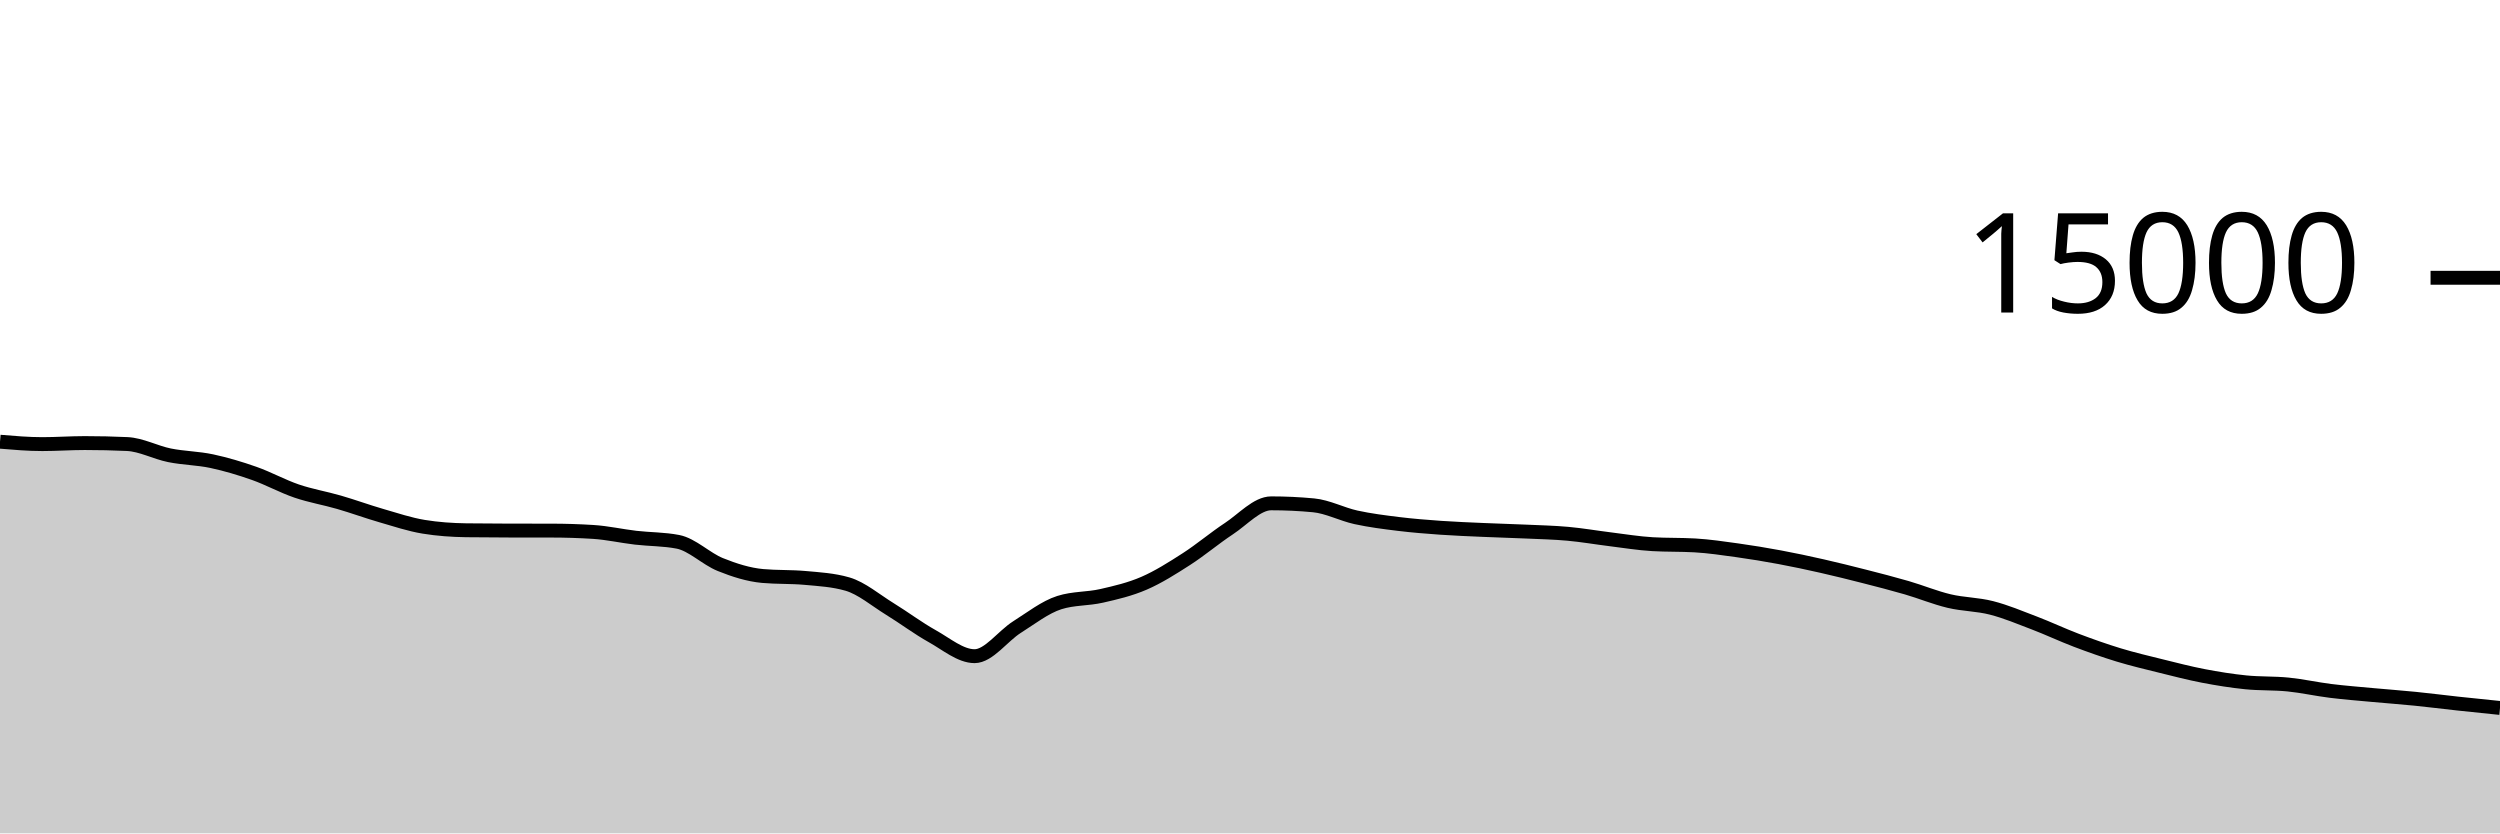
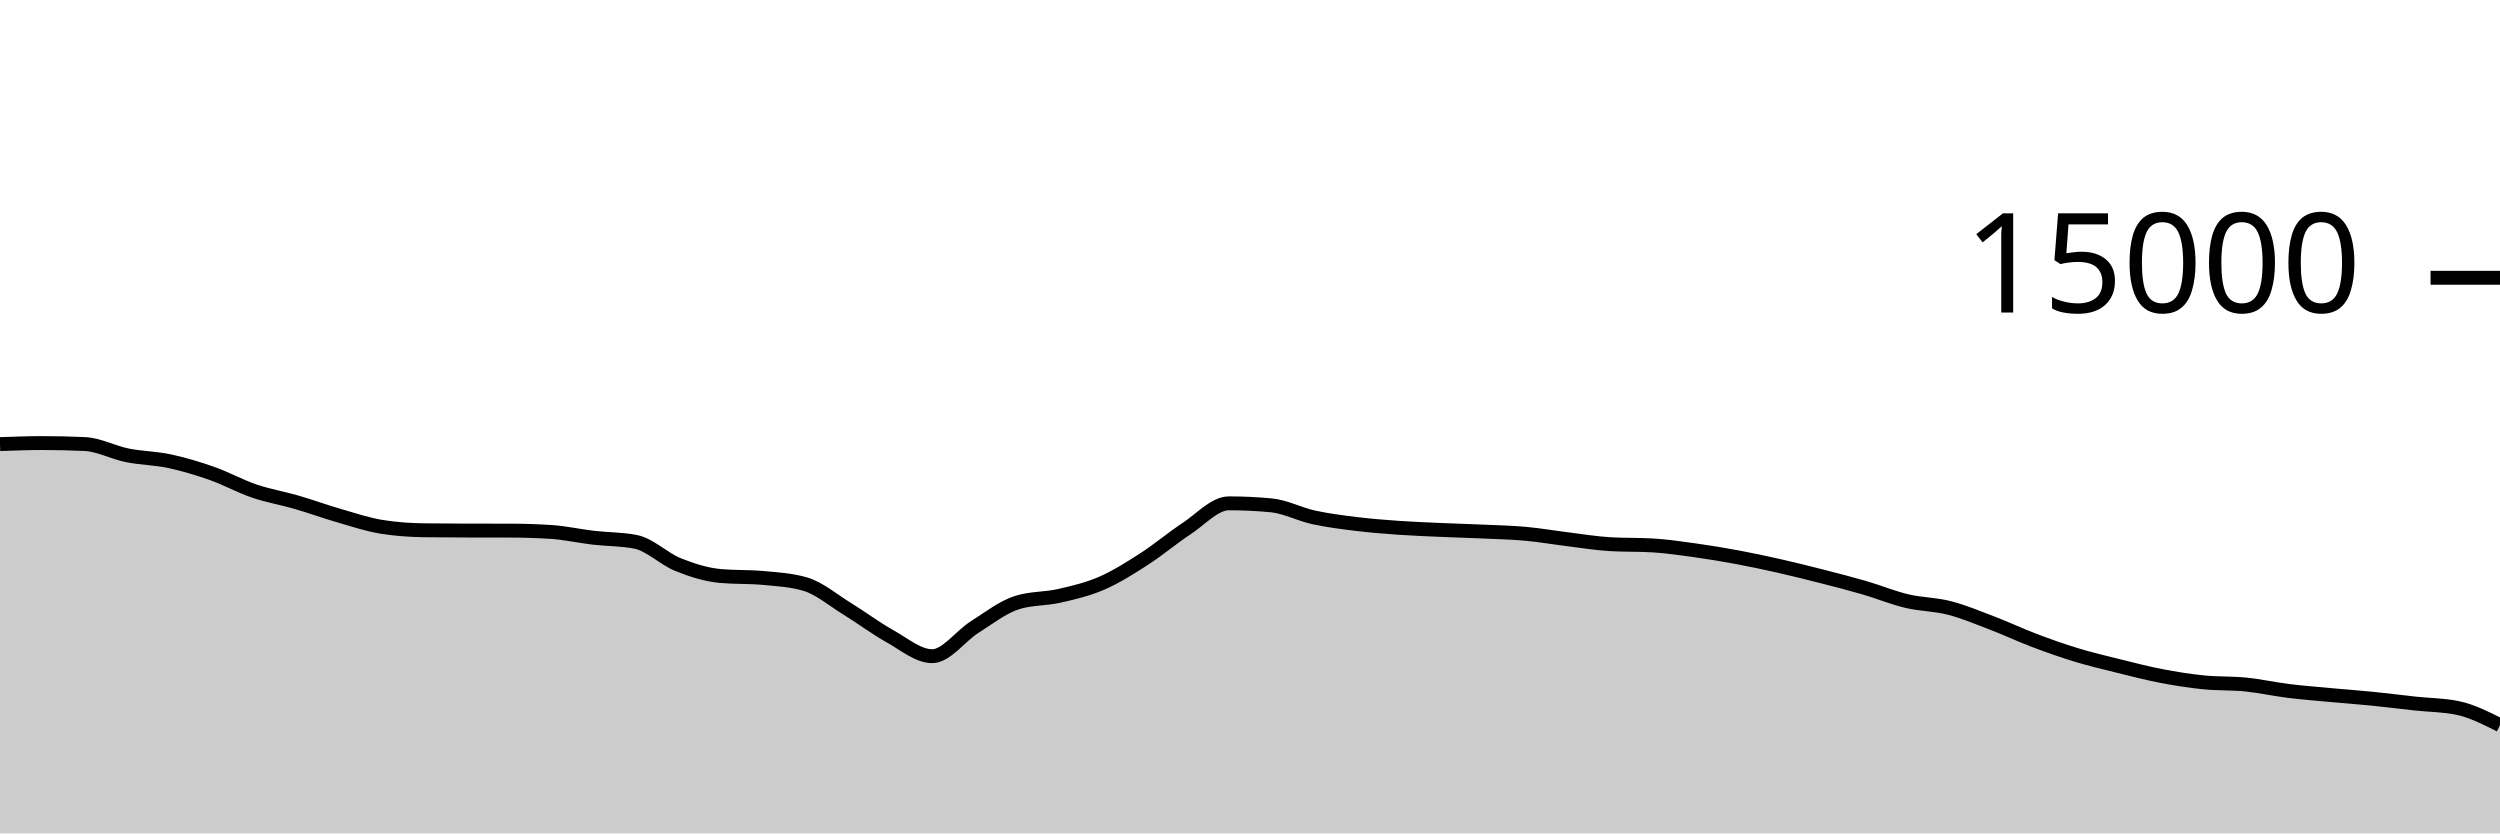
<svg xmlns="http://www.w3.org/2000/svg" viewBox="0 0 180 60">
  <g transform="translate(0,20)">
-     <path class="area" fill="rgba(0, 0, 0, 0.2)" d="M0,11.803C1.017,11.889,2.034,11.976,3.051,11.976C4.068,11.976,5.085,11.901,6.102,11.901C7.119,11.901,8.136,11.924,9.153,11.971C10.169,12.017,11.186,12.576,12.203,12.781C13.22,12.987,14.237,12.988,15.254,13.205C16.271,13.423,17.288,13.727,18.305,14.085C19.322,14.444,20.339,15.008,21.356,15.355C22.373,15.701,23.39,15.868,24.407,16.163C25.424,16.458,26.441,16.831,27.458,17.125C28.475,17.42,29.492,17.761,30.508,17.928C31.525,18.095,32.542,18.164,33.559,18.179C34.576,18.193,35.593,18.198,36.61,18.2C37.627,18.202,38.644,18.201,39.661,18.203C40.678,18.204,41.695,18.235,42.712,18.299C43.729,18.363,44.746,18.596,45.763,18.715C46.78,18.833,47.797,18.813,48.814,19.011C49.831,19.208,50.847,20.238,51.864,20.648C52.881,21.058,53.898,21.38,54.915,21.472C55.932,21.564,56.949,21.518,57.966,21.611C58.983,21.703,60,21.758,61.017,22.053C62.034,22.348,63.051,23.22,64.068,23.845C65.085,24.47,66.102,25.236,67.119,25.803C68.136,26.369,69.153,27.245,70.169,27.245C71.186,27.245,72.203,25.795,73.22,25.152C74.237,24.509,75.254,23.71,76.271,23.387C77.288,23.063,78.305,23.134,79.322,22.901C80.339,22.669,81.356,22.433,82.373,21.992C83.39,21.551,84.407,20.908,85.424,20.253C86.441,19.599,87.458,18.736,88.475,18.067C89.492,17.398,90.508,16.24,91.525,16.24C92.542,16.24,93.559,16.288,94.576,16.384C95.593,16.48,96.61,17.025,97.627,17.248C98.644,17.471,99.661,17.597,100.678,17.723C101.695,17.848,102.712,17.928,103.729,18C104.746,18.072,105.763,18.109,106.78,18.155C107.797,18.2,108.814,18.226,109.831,18.272C110.847,18.318,111.864,18.34,112.881,18.432C113.898,18.524,114.915,18.702,115.932,18.827C116.949,18.952,117.966,19.123,118.983,19.181C120,19.24,121.017,19.211,122.034,19.269C123.051,19.328,124.068,19.48,125.085,19.621C126.102,19.763,127.119,19.931,128.136,20.12C129.153,20.309,130.169,20.527,131.186,20.757C132.203,20.988,133.22,21.241,134.237,21.501C135.254,21.761,136.271,22.021,137.288,22.317C138.305,22.613,139.322,23.036,140.339,23.277C141.356,23.519,142.373,23.507,143.39,23.768C144.407,24.029,145.424,24.454,146.441,24.843C147.458,25.231,148.475,25.713,149.492,26.099C150.508,26.484,151.525,26.845,152.542,27.155C153.559,27.464,154.576,27.703,155.593,27.955C156.61,28.207,157.627,28.471,158.644,28.667C159.661,28.862,160.678,29.025,161.695,29.128C162.712,29.231,163.729,29.183,164.746,29.285C165.763,29.388,166.78,29.618,167.797,29.744C168.814,29.87,169.831,29.948,170.847,30.043C171.864,30.137,172.881,30.21,173.898,30.312C174.915,30.414,175.932,30.546,176.949,30.656C177.966,30.766,178.983,30.87,180,30.973L180,40C178.983,40,177.966,40,176.949,40C175.932,40,174.915,40,173.898,40C172.881,40,171.864,40,170.847,40C169.831,40,168.814,40,167.797,40C166.78,40,165.763,40,164.746,40C163.729,40,162.712,40,161.695,40C160.678,40,159.661,40,158.644,40C157.627,40,156.61,40,155.593,40C154.576,40,153.559,40,152.542,40C151.525,40,150.508,40,149.492,40C148.475,40,147.458,40,146.441,40C145.424,40,144.407,40,143.39,40C142.373,40,141.356,40,140.339,40C139.322,40,138.305,40,137.288,40C136.271,40,135.254,40,134.237,40C133.22,40,132.203,40,131.186,40C130.169,40,129.153,40,128.136,40C127.119,40,126.102,40,125.085,40C124.068,40,123.051,40,122.034,40C121.017,40,120,40,118.983,40C117.966,40,116.949,40,115.932,40C114.915,40,113.898,40,112.881,40C111.864,40,110.847,40,109.831,40C108.814,40,107.797,40,106.78,40C105.763,40,104.746,40,103.729,40C102.712,40,101.695,40,100.678,40C99.661,40,98.644,40,97.627,40C96.61,40,95.593,40,94.576,40C93.559,40,92.542,40,91.525,40C90.508,40,89.492,40,88.475,40C87.458,40,86.441,40,85.424,40C84.407,40,83.39,40,82.373,40C81.356,40,80.339,40,79.322,40C78.305,40,77.288,40,76.271,40C75.254,40,74.237,40,73.22,40C72.203,40,71.186,40,70.169,40C69.153,40,68.136,40,67.119,40C66.102,40,65.085,40,64.068,40C63.051,40,62.034,40,61.017,40C60,40,58.983,40,57.966,40C56.949,40,55.932,40,54.915,40C53.898,40,52.881,40,51.864,40C50.847,40,49.831,40,48.814,40C47.797,40,46.78,40,45.763,40C44.746,40,43.729,40,42.712,40C41.695,40,40.678,40,39.661,40C38.644,40,37.627,40,36.61,40C35.593,40,34.576,40,33.559,40C32.542,40,31.525,40,30.508,40C29.492,40,28.475,40,27.458,40C26.441,40,25.424,40,24.407,40C23.39,40,22.373,40,21.356,40C20.339,40,19.322,40,18.305,40C17.288,40,16.271,40,15.254,40C14.237,40,13.22,40,12.203,40C11.186,40,10.169,40,9.153,40C8.136,40,7.119,40,6.102,40C5.085,40,4.068,40,3.051,40C2.034,40,1.017,40,0,40Z" />
-     <path class="line" stroke="black" fill="none" d="M0,11.803C1.017,11.889,2.034,11.976,3.051,11.976C4.068,11.976,5.085,11.901,6.102,11.901C7.119,11.901,8.136,11.924,9.153,11.971C10.169,12.017,11.186,12.576,12.203,12.781C13.22,12.987,14.237,12.988,15.254,13.205C16.271,13.423,17.288,13.727,18.305,14.085C19.322,14.444,20.339,15.008,21.356,15.355C22.373,15.701,23.39,15.868,24.407,16.163C25.424,16.458,26.441,16.831,27.458,17.125C28.475,17.42,29.492,17.761,30.508,17.928C31.525,18.095,32.542,18.164,33.559,18.179C34.576,18.193,35.593,18.198,36.61,18.2C37.627,18.202,38.644,18.201,39.661,18.203C40.678,18.204,41.695,18.235,42.712,18.299C43.729,18.363,44.746,18.596,45.763,18.715C46.78,18.833,47.797,18.813,48.814,19.011C49.831,19.208,50.847,20.238,51.864,20.648C52.881,21.058,53.898,21.38,54.915,21.472C55.932,21.564,56.949,21.518,57.966,21.611C58.983,21.703,60,21.758,61.017,22.053C62.034,22.348,63.051,23.22,64.068,23.845C65.085,24.47,66.102,25.236,67.119,25.803C68.136,26.369,69.153,27.245,70.169,27.245C71.186,27.245,72.203,25.795,73.22,25.152C74.237,24.509,75.254,23.71,76.271,23.387C77.288,23.063,78.305,23.134,79.322,22.901C80.339,22.669,81.356,22.433,82.373,21.992C83.39,21.551,84.407,20.908,85.424,20.253C86.441,19.599,87.458,18.736,88.475,18.067C89.492,17.398,90.508,16.24,91.525,16.24C92.542,16.24,93.559,16.288,94.576,16.384C95.593,16.48,96.61,17.025,97.627,17.248C98.644,17.471,99.661,17.597,100.678,17.723C101.695,17.848,102.712,17.928,103.729,18C104.746,18.072,105.763,18.109,106.78,18.155C107.797,18.2,108.814,18.226,109.831,18.272C110.847,18.318,111.864,18.34,112.881,18.432C113.898,18.524,114.915,18.702,115.932,18.827C116.949,18.952,117.966,19.123,118.983,19.181C120,19.24,121.017,19.211,122.034,19.269C123.051,19.328,124.068,19.48,125.085,19.621C126.102,19.763,127.119,19.931,128.136,20.12C129.153,20.309,130.169,20.527,131.186,20.757C132.203,20.988,133.22,21.241,134.237,21.501C135.254,21.761,136.271,22.021,137.288,22.317C138.305,22.613,139.322,23.036,140.339,23.277C141.356,23.519,142.373,23.507,143.39,23.768C144.407,24.029,145.424,24.454,146.441,24.843C147.458,25.231,148.475,25.713,149.492,26.099C150.508,26.484,151.525,26.845,152.542,27.155C153.559,27.464,154.576,27.703,155.593,27.955C156.61,28.207,157.627,28.471,158.644,28.667C159.661,28.862,160.678,29.025,161.695,29.128C162.712,29.231,163.729,29.183,164.746,29.285C165.763,29.388,166.78,29.618,167.797,29.744C168.814,29.87,169.831,29.948,170.847,30.043C171.864,30.137,172.881,30.21,173.898,30.312C174.915,30.414,175.932,30.546,176.949,30.656C177.966,30.766,178.983,30.87,180,30.973" />
+     <path class="area" fill="rgba(0, 0, 0, 0.2)" d="M0,11.976C1.017,11.939,2.034,11.901,3.051,11.901C4.068,11.901,5.085,11.924,6.102,11.971C7.119,12.017,8.136,12.576,9.153,12.781C10.169,12.987,11.186,12.988,12.203,13.205C13.22,13.423,14.237,13.727,15.254,14.085C16.271,14.444,17.288,15.008,18.305,15.355C19.322,15.701,20.339,15.868,21.356,16.163C22.373,16.458,23.39,16.831,24.407,17.125C25.424,17.42,26.441,17.761,27.458,17.928C28.475,18.095,29.492,18.164,30.508,18.179C31.525,18.193,32.542,18.198,33.559,18.2C34.576,18.202,35.593,18.201,36.61,18.203C37.627,18.204,38.644,18.235,39.661,18.299C40.678,18.363,41.695,18.596,42.712,18.715C43.729,18.833,44.746,18.813,45.763,19.011C46.78,19.208,47.797,20.238,48.814,20.648C49.831,21.058,50.847,21.38,51.864,21.472C52.881,21.564,53.898,21.518,54.915,21.611C55.932,21.703,56.949,21.758,57.966,22.053C58.983,22.348,60,23.22,61.017,23.845C62.034,24.47,63.051,25.236,64.068,25.803C65.085,26.369,66.102,27.245,67.119,27.245C68.136,27.245,69.153,25.795,70.169,25.152C71.186,24.509,72.203,23.71,73.22,23.387C74.237,23.063,75.254,23.134,76.271,22.901C77.288,22.669,78.305,22.433,79.322,21.992C80.339,21.551,81.356,20.908,82.373,20.253C83.39,19.599,84.407,18.736,85.424,18.067C86.441,17.398,87.458,16.24,88.475,16.24C89.492,16.24,90.508,16.288,91.525,16.384C92.542,16.48,93.559,17.025,94.576,17.248C95.593,17.471,96.61,17.597,97.627,17.723C98.644,17.848,99.661,17.928,100.678,18C101.695,18.072,102.712,18.109,103.729,18.155C104.746,18.2,105.763,18.226,106.78,18.272C107.797,18.318,108.814,18.34,109.831,18.432C110.847,18.524,111.864,18.702,112.881,18.827C113.898,18.952,114.915,19.123,115.932,19.181C116.949,19.24,117.966,19.211,118.983,19.269C120,19.328,121.017,19.48,122.034,19.621C123.051,19.763,124.068,19.931,125.085,20.12C126.102,20.309,127.119,20.527,128.136,20.757C129.153,20.988,130.169,21.241,131.186,21.501C132.203,21.761,133.22,22.021,134.237,22.317C135.254,22.613,136.271,23.036,137.288,23.277C138.305,23.519,139.322,23.507,140.339,23.768C141.356,24.029,142.373,24.454,143.39,24.843C144.407,25.231,145.424,25.713,146.441,26.099C147.458,26.484,148.475,26.845,149.492,27.155C150.508,27.464,151.525,27.703,152.542,27.955C153.559,28.207,154.576,28.471,155.593,28.667C156.61,28.862,157.627,29.025,158.644,29.128C159.661,29.231,160.678,29.183,161.695,29.285C162.712,29.388,163.729,29.618,164.746,29.744C165.763,29.87,166.78,29.948,167.797,30.043C168.814,30.137,169.831,30.21,170.847,30.312C171.864,30.414,172.881,30.546,173.898,30.656C174.915,30.766,175.932,30.762,176.949,30.973C177.966,31.185,178.983,31.699,180,32.213L180,40C178.983,40,177.966,40,176.949,40C175.932,40,174.915,40,173.898,40C172.881,40,171.864,40,170.847,40C169.831,40,168.814,40,167.797,40C166.78,40,165.763,40,164.746,40C163.729,40,162.712,40,161.695,40C160.678,40,159.661,40,158.644,40C157.627,40,156.61,40,155.593,40C154.576,40,153.559,40,152.542,40C151.525,40,150.508,40,149.492,40C148.475,40,147.458,40,146.441,40C145.424,40,144.407,40,143.39,40C142.373,40,141.356,40,140.339,40C139.322,40,138.305,40,137.288,40C136.271,40,135.254,40,134.237,40C133.22,40,132.203,40,131.186,40C130.169,40,129.153,40,128.136,40C127.119,40,126.102,40,125.085,40C124.068,40,123.051,40,122.034,40C121.017,40,120,40,118.983,40C117.966,40,116.949,40,115.932,40C114.915,40,113.898,40,112.881,40C111.864,40,110.847,40,109.831,40C108.814,40,107.797,40,106.78,40C105.763,40,104.746,40,103.729,40C102.712,40,101.695,40,100.678,40C99.661,40,98.644,40,97.627,40C96.61,40,95.593,40,94.576,40C93.559,40,92.542,40,91.525,40C90.508,40,89.492,40,88.475,40C87.458,40,86.441,40,85.424,40C84.407,40,83.39,40,82.373,40C81.356,40,80.339,40,79.322,40C78.305,40,77.288,40,76.271,40C75.254,40,74.237,40,73.22,40C72.203,40,71.186,40,70.169,40C69.153,40,68.136,40,67.119,40C66.102,40,65.085,40,64.068,40C63.051,40,62.034,40,61.017,40C60,40,58.983,40,57.966,40C56.949,40,55.932,40,54.915,40C53.898,40,52.881,40,51.864,40C50.847,40,49.831,40,48.814,40C47.797,40,46.78,40,45.763,40C44.746,40,43.729,40,42.712,40C41.695,40,40.678,40,39.661,40C38.644,40,37.627,40,36.61,40C35.593,40,34.576,40,33.559,40C32.542,40,31.525,40,30.508,40C29.492,40,28.475,40,27.458,40C26.441,40,25.424,40,24.407,40C23.39,40,22.373,40,21.356,40C20.339,40,19.322,40,18.305,40C17.288,40,16.271,40,15.254,40C14.237,40,13.22,40,12.203,40C11.186,40,10.169,40,9.153,40C8.136,40,7.119,40,6.102,40C5.085,40,4.068,40,3.051,40C2.034,40,1.017,40,0,40Z" />
+     <path class="line" stroke="black" fill="none" d="M0,11.976C1.017,11.939,2.034,11.901,3.051,11.901C4.068,11.901,5.085,11.924,6.102,11.971C7.119,12.017,8.136,12.576,9.153,12.781C10.169,12.987,11.186,12.988,12.203,13.205C13.22,13.423,14.237,13.727,15.254,14.085C16.271,14.444,17.288,15.008,18.305,15.355C19.322,15.701,20.339,15.868,21.356,16.163C22.373,16.458,23.39,16.831,24.407,17.125C25.424,17.42,26.441,17.761,27.458,17.928C28.475,18.095,29.492,18.164,30.508,18.179C31.525,18.193,32.542,18.198,33.559,18.2C34.576,18.202,35.593,18.201,36.61,18.203C37.627,18.204,38.644,18.235,39.661,18.299C40.678,18.363,41.695,18.596,42.712,18.715C43.729,18.833,44.746,18.813,45.763,19.011C46.78,19.208,47.797,20.238,48.814,20.648C49.831,21.058,50.847,21.38,51.864,21.472C52.881,21.564,53.898,21.518,54.915,21.611C55.932,21.703,56.949,21.758,57.966,22.053C58.983,22.348,60,23.22,61.017,23.845C62.034,24.47,63.051,25.236,64.068,25.803C65.085,26.369,66.102,27.245,67.119,27.245C68.136,27.245,69.153,25.795,70.169,25.152C71.186,24.509,72.203,23.71,73.22,23.387C74.237,23.063,75.254,23.134,76.271,22.901C77.288,22.669,78.305,22.433,79.322,21.992C80.339,21.551,81.356,20.908,82.373,20.253C83.39,19.599,84.407,18.736,85.424,18.067C86.441,17.398,87.458,16.24,88.475,16.24C89.492,16.24,90.508,16.288,91.525,16.384C92.542,16.48,93.559,17.025,94.576,17.248C95.593,17.471,96.61,17.597,97.627,17.723C98.644,17.848,99.661,17.928,100.678,18C101.695,18.072,102.712,18.109,103.729,18.155C104.746,18.2,105.763,18.226,106.78,18.272C107.797,18.318,108.814,18.34,109.831,18.432C110.847,18.524,111.864,18.702,112.881,18.827C113.898,18.952,114.915,19.123,115.932,19.181C116.949,19.24,117.966,19.211,118.983,19.269C120,19.328,121.017,19.48,122.034,19.621C123.051,19.763,124.068,19.931,125.085,20.12C126.102,20.309,127.119,20.527,128.136,20.757C129.153,20.988,130.169,21.241,131.186,21.501C132.203,21.761,133.22,22.021,134.237,22.317C135.254,22.613,136.271,23.036,137.288,23.277C138.305,23.519,139.322,23.507,140.339,23.768C141.356,24.029,142.373,24.454,143.39,24.843C144.407,25.231,145.424,25.713,146.441,26.099C147.458,26.484,148.475,26.845,149.492,27.155C150.508,27.464,151.525,27.703,152.542,27.955C153.559,28.207,154.576,28.471,155.593,28.667C156.61,28.862,157.627,29.025,158.644,29.128C159.661,29.231,160.678,29.183,161.695,29.285C162.712,29.388,163.729,29.618,164.746,29.744C165.763,29.87,166.78,29.948,167.797,30.043C168.814,30.137,169.831,30.21,170.847,30.312C171.864,30.414,172.881,30.546,173.898,30.656C174.915,30.766,175.932,30.762,176.949,30.973C177.966,31.185,178.983,31.699,180,32.213" />
    <path class="axis-ceiling" stroke-width="1" stroke="black" fill="none" d="M175,0L180,0" />
    <text class="axis-ceiling-label" font-family="sans-serif" text-anchor="end" font-size="10px" x="170" y="2.5">15000</text>
  </g>
</svg>
